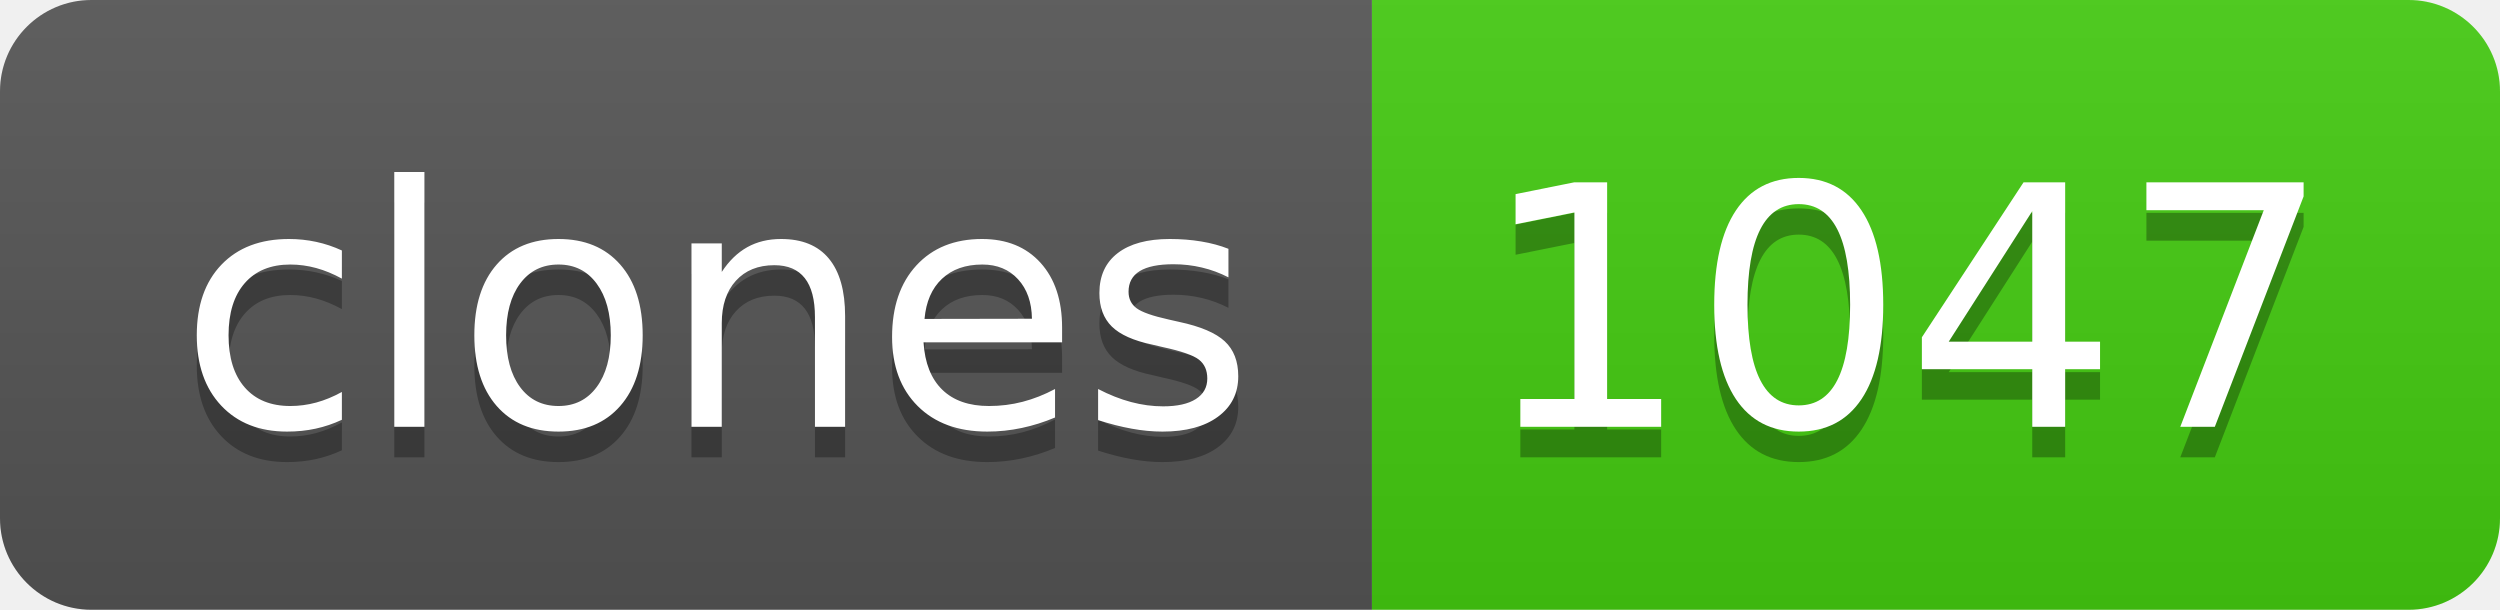
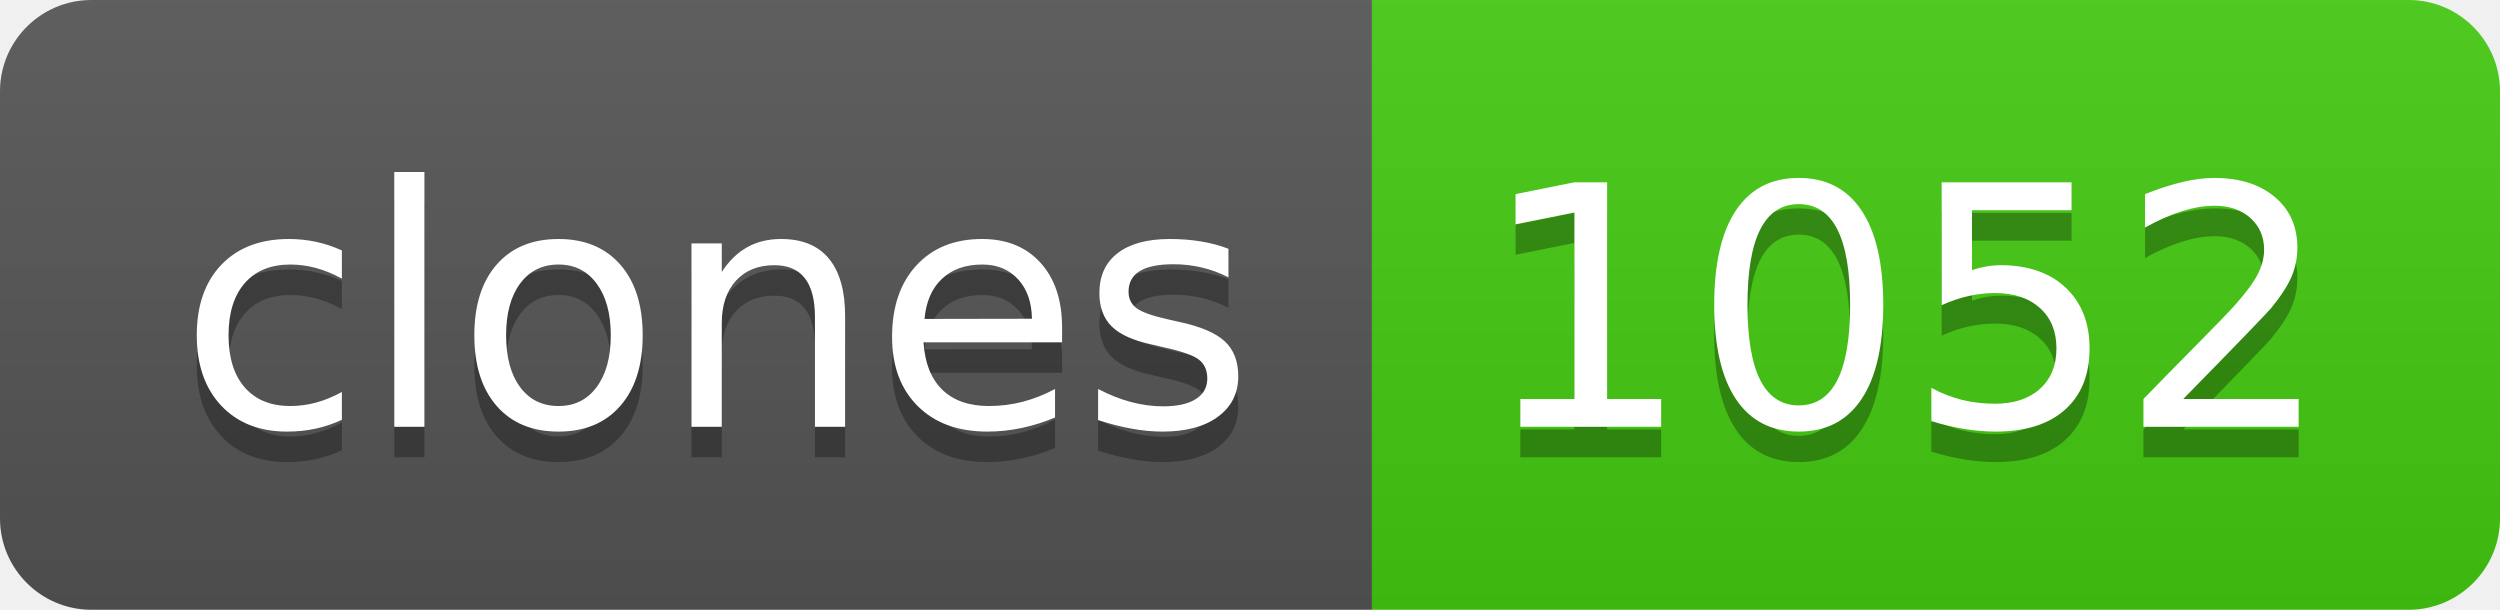
- <svg xmlns="http://www.w3.org/2000/svg" width="82" height="20" role="img" aria-label="clones: 1047">
+ <svg xmlns="http://www.w3.org/2000/svg" width="82" height="20" role="img" aria-label="clones: 1052">
  <linearGradient id="s" x2="0" y2="100%">
    <stop offset="0" stop-color="#bbb" stop-opacity=".1" />
    <stop offset="1" stop-opacity=".1" />
  </linearGradient>
  <clipPath id="r">
    <rect width="82" height="20" rx="3" fill="#fff" />
  </clipPath>
  <g clip-path="url(#r)">
    <rect width="45" height="20" fill="#555" />
    <rect x="45" width="37" height="20" fill="#4c1" />
    <rect width="82" height="20" fill="url(#s)" />
  </g>
  <g fill="#fff" text-anchor="middle" font-family="Verdana,Geneva,DejaVu Sans,sans-serif" text-rendering="geometricPrecision" font-size="110">
    <text aria-hidden="true" x="235" y="150" fill="#010101" fill-opacity=".3" transform="scale(.1)" textLength="350">clones</text>
    <text x="235" y="140" transform="scale(.1)" fill="#fff" textLength="350">clones</text>
-     <text aria-hidden="true" x="625" y="150" fill="#010101" fill-opacity=".3" transform="scale(.1)" textLength="270">1047</text>
-     <text x="625" y="140" transform="scale(.1)" fill="#fff" textLength="270">1047</text>
+     <text aria-hidden="true" x="625" y="150" fill="#010101" fill-opacity=".3" transform="scale(.1)" textLength="270">1052</text>
+     <text x="625" y="140" transform="scale(.1)" fill="#fff" textLength="270">1052</text>
  </g>
</svg>
